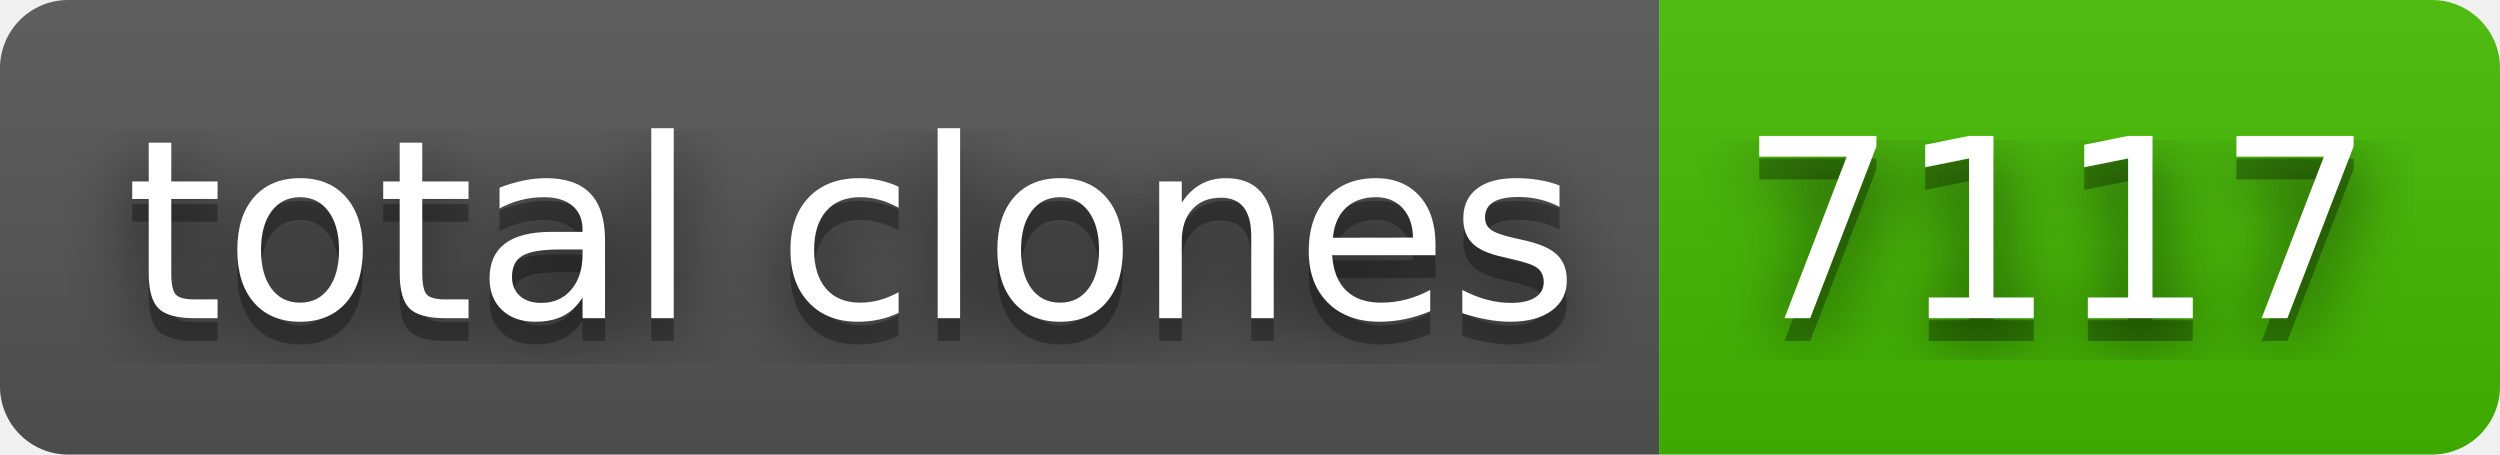
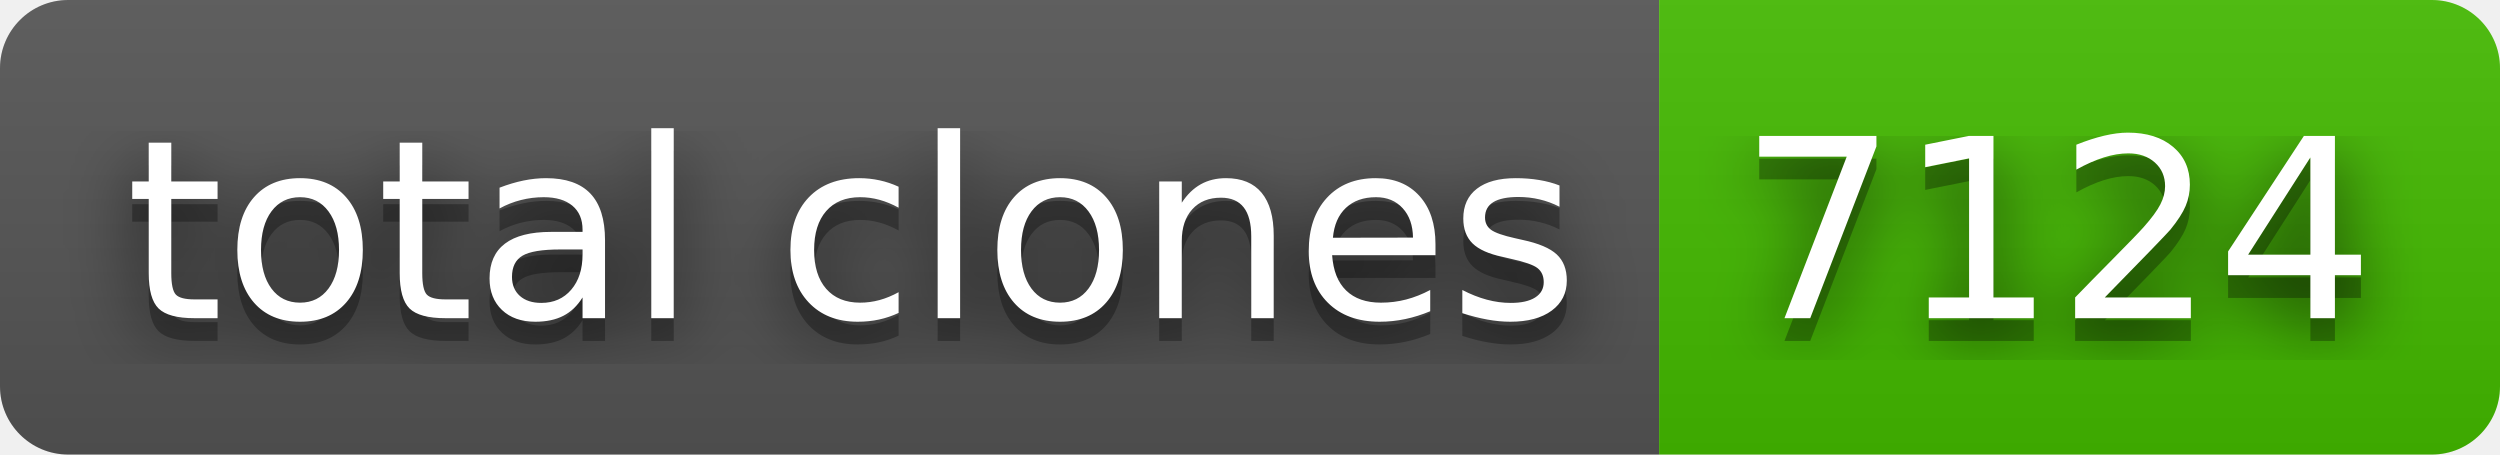
- <svg xmlns="http://www.w3.org/2000/svg" width="110" height="20" role="img" aria-label="total clones: 7117">
+ <svg xmlns="http://www.w3.org/2000/svg" width="110" height="20" role="img" aria-label="total clones: 7124">
  <filter id="blur">
    <feGaussianBlur in="SourceGraphic" stdDeviation="16" />
  </filter>
  <linearGradient id="s" x2="0" y2="100%">
    <stop offset="0" stop-color="#bbb" stop-opacity=".1" />
    <stop offset="1" stop-opacity=".1" />
  </linearGradient>
  <clipPath id="r">
    <rect width="110" height="20" rx="3" fill="#fff" />
  </clipPath>
  <g clip-path="url(#r)">
    <rect width="73" height="20" fill="#555" />
    <rect x="73" width="37" height="20" fill="#4b0" />
    <rect width="110" height="20" fill="url(#s)" />
  </g>
  <g fill="#fff" text-anchor="middle" font-family="Verdana,Geneva,DejaVu Sans,sans-serif" text-rendering="geometricPrecision" font-size="110">
    <text aria-hidden="true" x="375" y="150" fill="#010101" fill-opacity=".80" filter="url(#blur)" transform="scale(.1)" textLength="630">total clones</text>
    <text aria-hidden="true" x="375" y="150" fill="#010101" fill-opacity=".3" transform="scale(.1)" textLength="630">total clones</text>
    <text x="375" y="140" transform="scale(.1)" fill="#fff" textLength="630">total clones</text>
-     <text aria-hidden="true" x="905" y="150" fill="#010101" fill-opacity=".80" filter="url(#blur)" transform="scale(.1)" textLength="270">7117</text>
-     <text aria-hidden="true" x="905" y="150" fill="#010101" fill-opacity=".3" transform="scale(.1)" textLength="270">7117</text>
-     <text x="905" y="140" transform="scale(.1)" fill="#fff" textLength="270">7117</text>
+     <text aria-hidden="true" x="905" y="150" fill="#010101" fill-opacity=".80" filter="url(#blur)" transform="scale(.1)" textLength="270">7124</text>
+     <text aria-hidden="true" x="905" y="150" fill="#010101" fill-opacity=".3" transform="scale(.1)" textLength="270">7124</text>
+     <text x="905" y="140" transform="scale(.1)" fill="#fff" textLength="270">7124</text>
  </g>
</svg>
